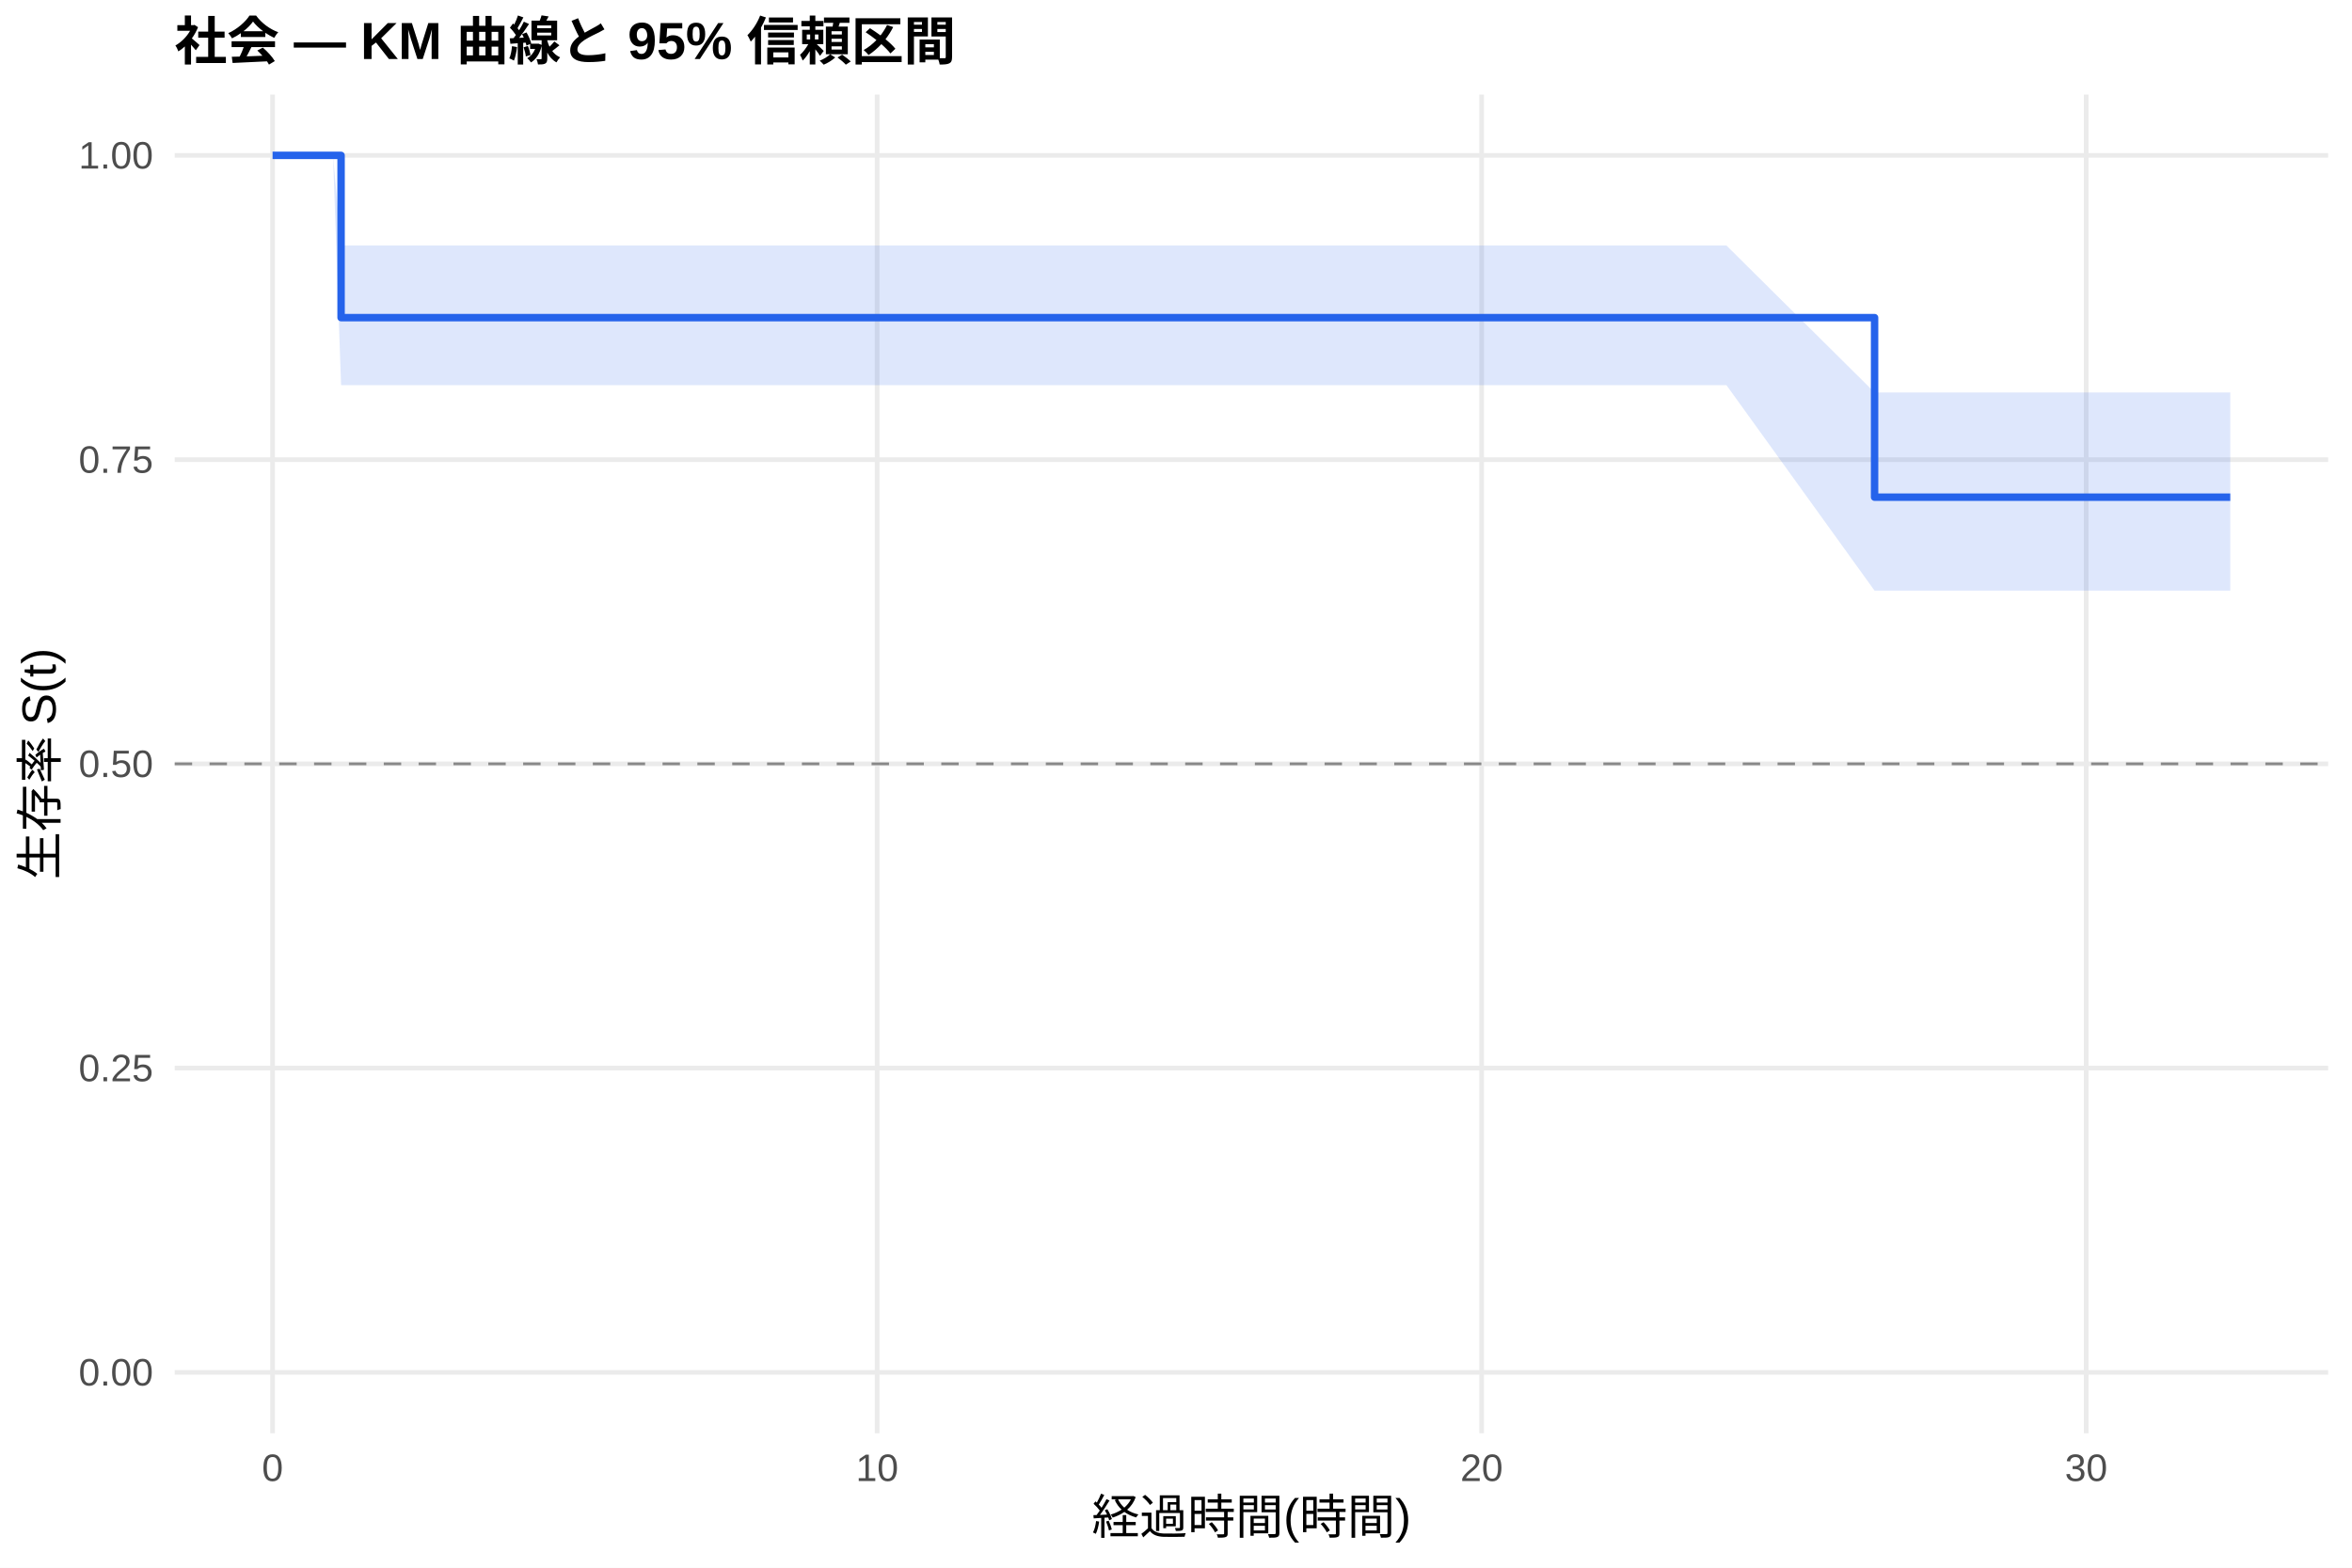
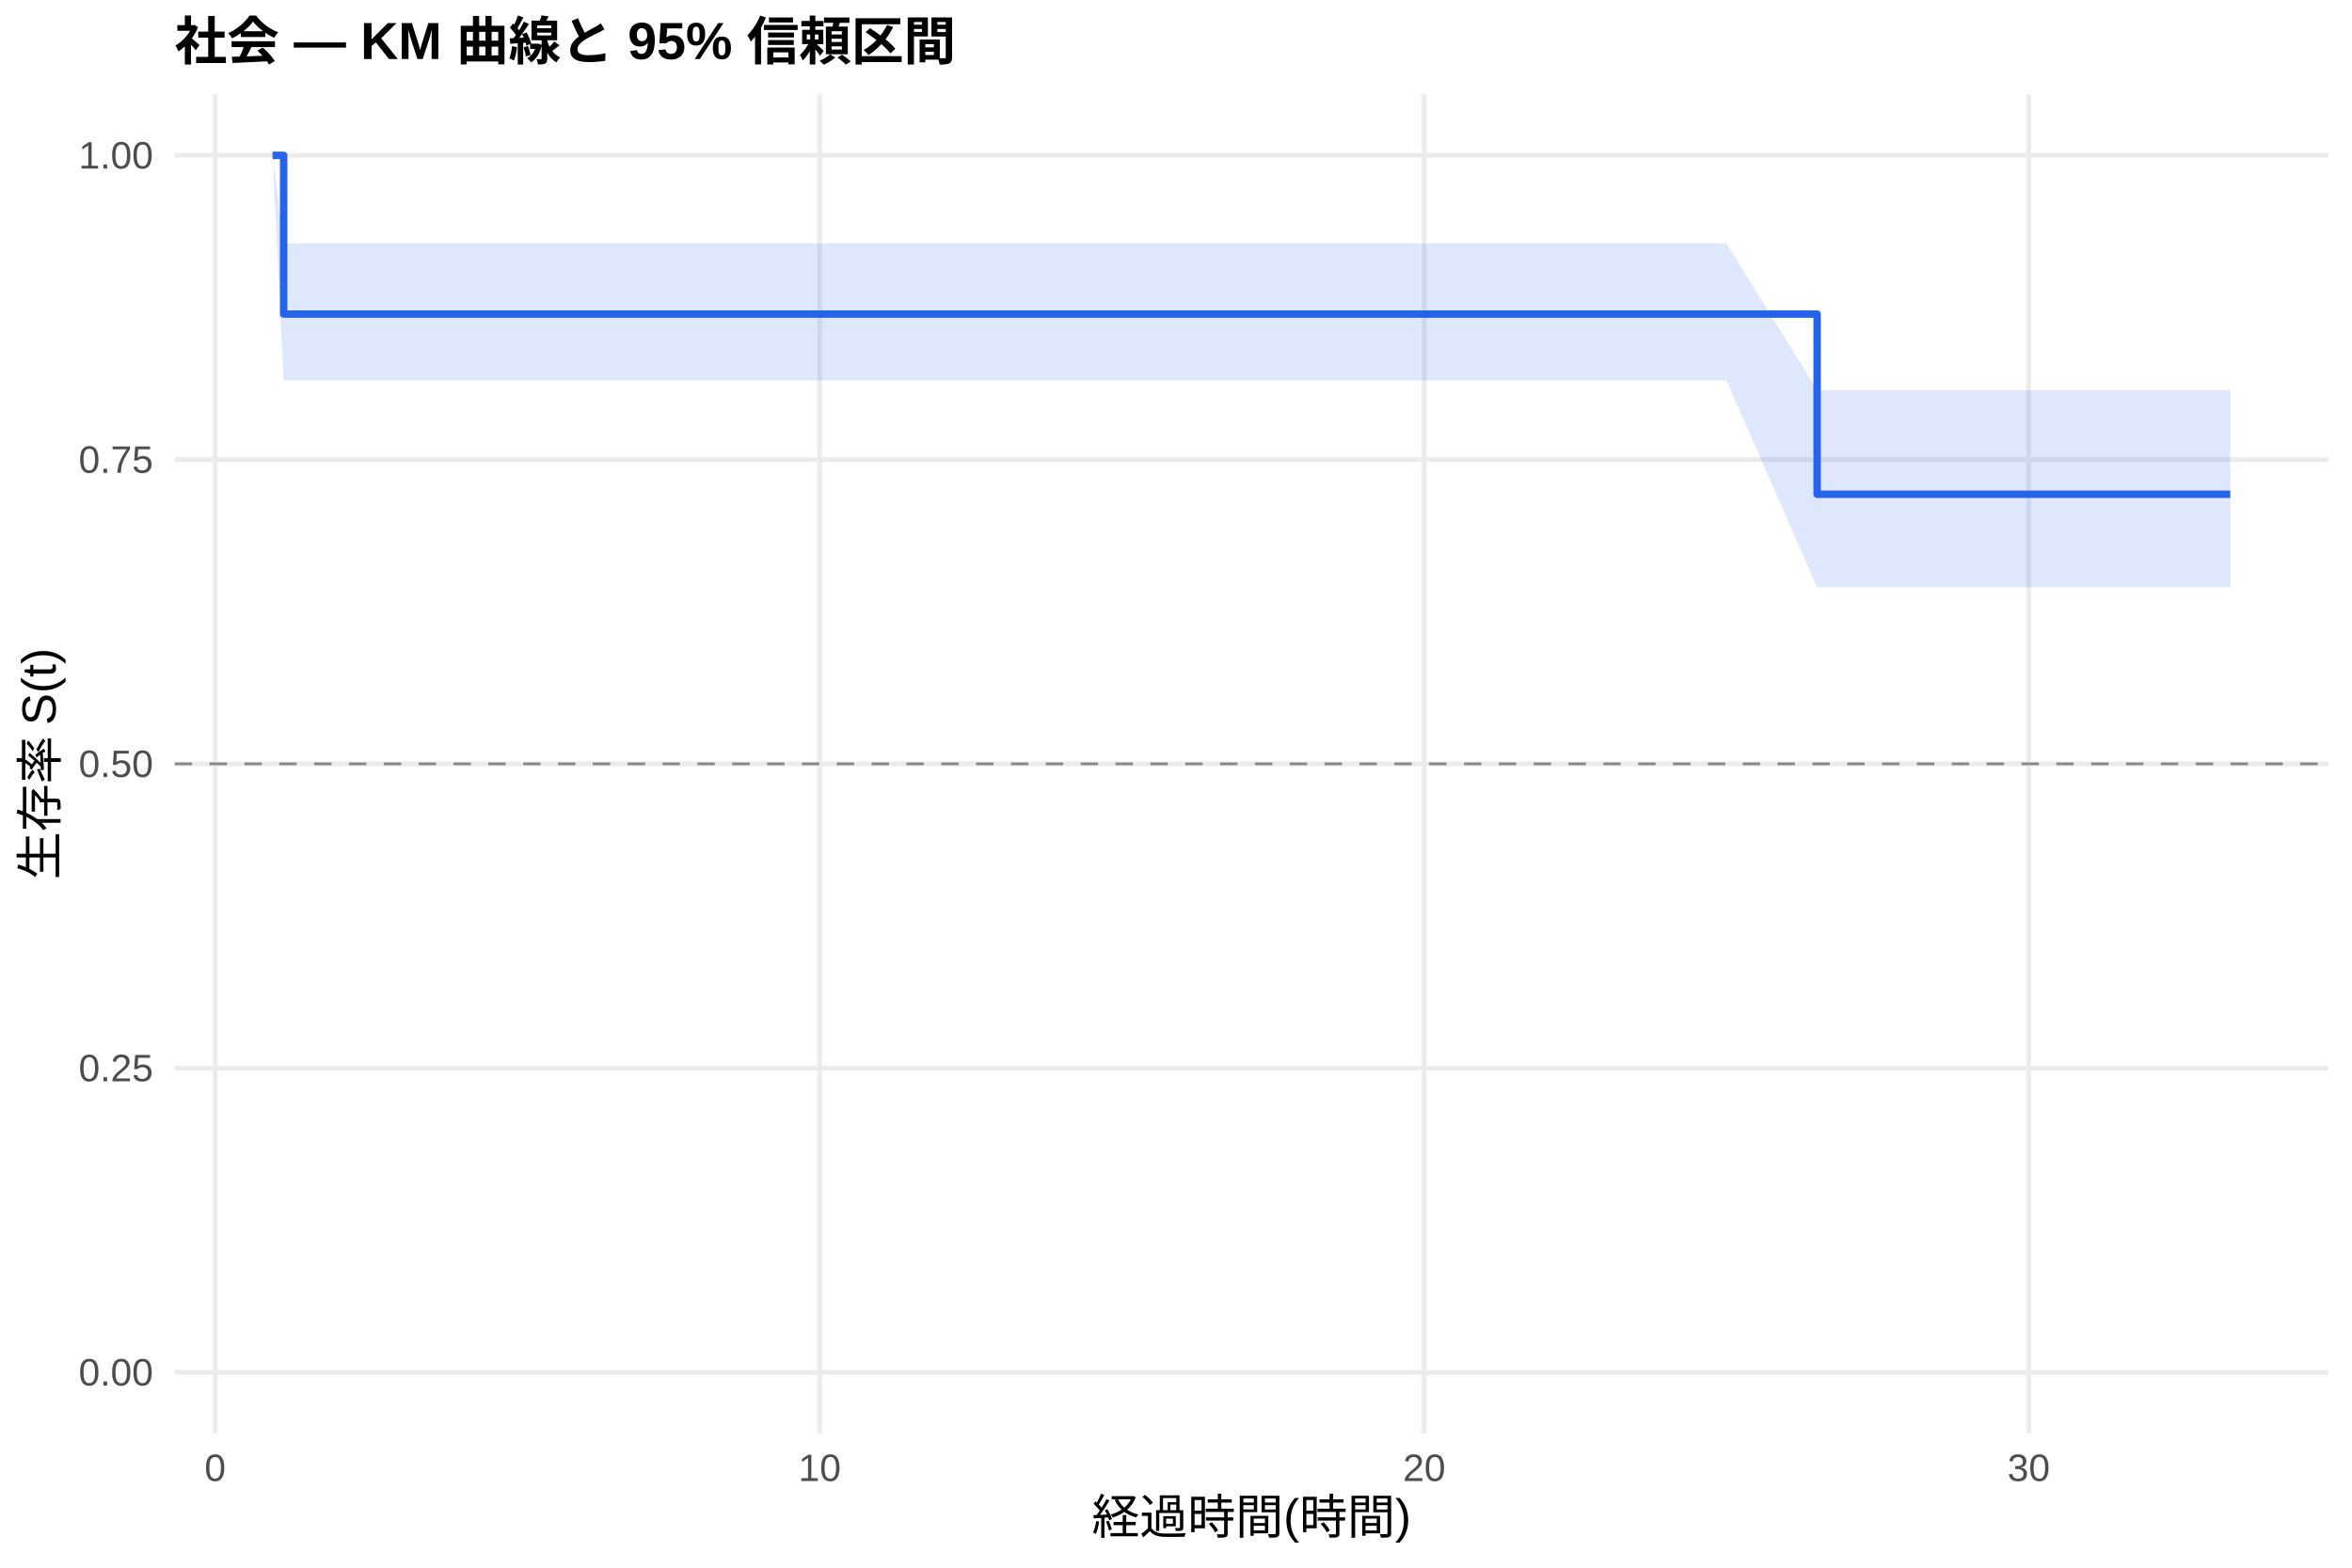
<svg xmlns="http://www.w3.org/2000/svg" width="540.00pt" height="360.00pt" viewBox="0 0 540.00 360.00">
  <g class="svglite">
    <defs>
      <style type="text/css">
    .svglite line, .svglite polyline, .svglite polygon, .svglite path, .svglite rect, .svglite circle {
      fill: none;
      stroke: #000000;
      stroke-linecap: round;
      stroke-linejoin: round;
      stroke-miterlimit: 10.00;
    }
    .svglite text {
      white-space: pre;
    }
    .svglite g.glyphgroup path {
      fill: inherit;
      stroke: none;
    }
  </style>
    </defs>
    <rect width="100%" height="100%" style="stroke: none; fill: #FFFFFF;" />
    <defs>
      <clipPath id="cpMC4wMHw1NDAuMDB8MC4wMHwzNjAuMDA=">
        <rect x="0.00" y="0.00" width="540.00" height="360.00" />
      </clipPath>
    </defs>
    <g clip-path="url(#cpMC4wMHw1NDAuMDB8MC4wMHwzNjAuMDA=)">
      <rect x="0" y="0.00" width="540.00" height="360.00" style="stroke-width: 1.07; stroke: none; fill: #FFFFFF;" />
    </g>
    <defs>
      <clipPath id="cpNDAuMTF8NTM0LjUyfDIxLjcxfDMyOS4xMg==">
        <rect x="40.11" y="21.71" width="494.41" height="307.41" />
      </clipPath>
    </defs>
    <g clip-path="url(#cpNDAuMTF8NTM0LjUyfDIxLjcxfDMyOS4xMg==)">
      <polyline points="40.11,315.14 534.52,315.14 " style="stroke-width: 1.07; stroke: #EBEBEB; stroke-linecap: butt;" />
      <polyline points="40.11,245.28 534.52,245.28 " style="stroke-width: 1.07; stroke: #EBEBEB; stroke-linecap: butt;" />
      <polyline points="40.11,175.41 534.52,175.41 " style="stroke-width: 1.07; stroke: #EBEBEB; stroke-linecap: butt;" />
      <polyline points="40.11,105.55 534.52,105.55 " style="stroke-width: 1.07; stroke: #EBEBEB; stroke-linecap: butt;" />
      <polyline points="40.11,35.68 534.52,35.68 " style="stroke-width: 1.07; stroke: #EBEBEB; stroke-linecap: butt;" />
-       <polyline points="62.58,329.12 62.58,21.71 " style="stroke-width: 1.07; stroke: #EBEBEB; stroke-linecap: butt;" />
-       <polyline points="201.38,329.12 201.38,21.71 " style="stroke-width: 1.07; stroke: #EBEBEB; stroke-linecap: butt;" />
-       <polyline points="340.17,329.12 340.17,21.71 " style="stroke-width: 1.07; stroke: #EBEBEB; stroke-linecap: butt;" />
-       <polyline points="478.97,329.12 478.97,21.71 " style="stroke-width: 1.07; stroke: #EBEBEB; stroke-linecap: butt;" />
-       <polygon points="62.58,35.68 76.46,35.68 78.31,56.38 114.40,56.38 194.90,56.38 215.49,56.38 228.44,56.38 241.17,56.38 253.89,56.38 267.77,56.38 279.33,56.38 298.07,56.38 310.33,56.38 333.70,56.38 383.20,56.38 396.38,56.38 430.39,90.13 512.05,90.13 512.05,135.64 430.39,135.64 396.38,88.45 383.20,88.45 333.70,88.45 310.33,88.45 298.07,88.45 279.33,88.45 267.77,88.45 253.89,88.45 241.17,88.45 228.44,88.45 215.49,88.45 194.90,88.45 114.40,88.45 78.31,88.45 76.46,35.68 62.58,35.68 " style="stroke-width: 0.00; stroke: none; stroke-linecap: butt; fill: #2563EB; fill-opacity: 0.15;" />
-       <polyline points="62.58,35.68 76.46,35.68 78.31,56.38 114.40,56.38 194.90,56.38 215.49,56.38 228.44,56.38 241.17,56.38 253.89,56.38 267.77,56.38 279.33,56.38 298.07,56.38 310.33,56.38 333.70,56.38 383.20,56.38 396.38,56.38 430.39,90.13 512.05,90.13 " style="stroke-width: 1.07; stroke: none; stroke-linecap: butt;" />
-       <polyline points="512.05,135.64 430.39,135.64 396.38,88.45 383.20,88.45 333.70,88.45 310.33,88.45 298.07,88.45 279.33,88.45 267.77,88.45 253.89,88.45 241.17,88.45 228.44,88.45 215.49,88.45 194.90,88.45 114.40,88.45 78.31,88.45 76.46,35.68 62.58,35.68 " style="stroke-width: 1.07; stroke: none; stroke-linecap: butt;" />
-       <polyline points="62.58,35.68 76.46,35.68 76.46,35.68 78.31,35.68 78.31,72.94 114.40,72.94 114.40,72.94 194.90,72.94 194.90,72.94 215.49,72.94 215.49,72.94 228.44,72.94 228.44,72.94 241.17,72.94 241.17,72.94 253.89,72.94 253.89,72.94 267.77,72.94 267.77,72.94 279.33,72.94 279.33,72.94 298.07,72.94 298.07,72.94 310.33,72.94 310.33,72.94 333.70,72.94 333.70,72.94 383.20,72.94 383.20,72.94 396.38,72.94 396.38,72.94 430.39,72.94 430.39,114.17 512.05,114.17 512.05,114.17 " style="stroke-width: 1.71; stroke: #2563EB; stroke-linecap: butt;" />
+       <polyline points="49.40,329.12 49.40,21.71 " style="stroke-width: 1.07; stroke: #EBEBEB; stroke-linecap: butt;" />
+       <polyline points="188.19,329.12 188.19,21.71 " style="stroke-width: 1.07; stroke: #EBEBEB; stroke-linecap: butt;" />
+       <polyline points="326.99,329.12 326.99,21.71 " style="stroke-width: 1.07; stroke: #EBEBEB; stroke-linecap: butt;" />
+       <polyline points="465.78,329.12 465.78,21.71 " style="stroke-width: 1.07; stroke: #EBEBEB; stroke-linecap: butt;" />
+       <polygon points="62.58,35.68 65.13,55.91 76.46,55.91 114.40,55.91 194.90,55.91 215.49,55.91 228.44,55.91 241.17,55.91 253.89,55.91 267.77,55.91 279.33,55.91 298.07,55.91 310.33,55.91 333.70,55.91 383.20,55.91 396.38,55.91 417.20,89.58 512.05,89.58 512.05,134.87 417.20,134.87 396.38,87.34 383.20,87.34 333.70,87.34 310.33,87.34 298.07,87.34 279.33,87.34 267.77,87.34 253.89,87.34 241.17,87.34 228.44,87.34 215.49,87.34 194.90,87.34 114.40,87.34 76.46,87.34 65.13,87.34 62.58,35.68 " style="stroke-width: 0.00; stroke: none; stroke-linecap: butt; fill: #2563EB; fill-opacity: 0.15;" />
+       <polyline points="62.58,35.68 65.13,55.91 76.46,55.91 114.40,55.91 194.90,55.91 215.49,55.91 228.44,55.91 241.17,55.91 253.89,55.91 267.77,55.91 279.33,55.91 298.07,55.91 310.33,55.91 333.70,55.91 383.20,55.91 396.38,55.91 417.20,89.58 512.05,89.58 " style="stroke-width: 1.07; stroke: none; stroke-linecap: butt;" />
+       <polyline points="512.05,134.87 417.20,134.87 396.38,87.34 383.20,87.34 333.70,87.34 310.33,87.34 298.07,87.34 279.33,87.34 267.77,87.34 253.89,87.34 241.17,87.34 228.44,87.34 215.49,87.34 194.90,87.34 114.40,87.34 76.46,87.34 65.13,87.34 62.58,35.68 " style="stroke-width: 1.07; stroke: none; stroke-linecap: butt;" />
+       <polyline points="62.58,35.68 65.13,35.68 65.13,72.13 76.46,72.13 76.46,72.13 114.40,72.13 114.40,72.13 194.90,72.13 194.90,72.13 215.49,72.13 215.49,72.13 228.44,72.13 228.44,72.13 241.17,72.13 241.17,72.13 253.89,72.13 253.89,72.13 267.77,72.13 267.77,72.13 279.33,72.13 279.33,72.13 298.07,72.13 298.07,72.13 310.33,72.13 310.33,72.13 333.70,72.13 333.70,72.13 383.20,72.13 383.20,72.13 396.38,72.13 396.38,72.13 417.20,72.13 417.20,113.50 512.05,113.50 512.05,113.50 " style="stroke-width: 1.71; stroke: #2563EB; stroke-linecap: butt;" />
      <line x1="40.11" y1="175.41" x2="534.52" y2="175.41" style="stroke-width: 0.64; stroke: #888888; stroke-dasharray: 4.00,4.00; stroke-linecap: butt;" />
    </g>
    <g clip-path="url(#cpMC4wMHw1NDAuMDB8MC4wMHwzNjAuMDA=)">
      <text x="35.18" y="318.17" text-anchor="end" style="font-size: 8.80px;fill: #4D4D4D; font-family: &quot;Liberation Sans&quot;;" textLength="17.11px" lengthAdjust="spacingAndGlyphs">0.00</text>
      <text x="35.18" y="248.30" text-anchor="end" style="font-size: 8.80px;fill: #4D4D4D; font-family: &quot;Liberation Sans&quot;;" textLength="17.11px" lengthAdjust="spacingAndGlyphs">0.25</text>
      <text x="35.18" y="178.44" text-anchor="end" style="font-size: 8.80px;fill: #4D4D4D; font-family: &quot;Liberation Sans&quot;;" textLength="17.11px" lengthAdjust="spacingAndGlyphs">0.50</text>
      <text x="35.18" y="108.57" text-anchor="end" style="font-size: 8.80px;fill: #4D4D4D; font-family: &quot;Liberation Sans&quot;;" textLength="17.11px" lengthAdjust="spacingAndGlyphs">0.75</text>
      <text x="35.18" y="38.71" text-anchor="end" style="font-size: 8.80px;fill: #4D4D4D; font-family: &quot;Liberation Sans&quot;;" textLength="17.11px" lengthAdjust="spacingAndGlyphs">1.00</text>
-       <text x="62.58" y="340.10" text-anchor="middle" style="font-size: 8.80px;fill: #4D4D4D; font-family: &quot;Liberation Sans&quot;;" textLength="4.89px" lengthAdjust="spacingAndGlyphs">0</text>
-       <text x="201.38" y="340.10" text-anchor="middle" style="font-size: 8.80px;fill: #4D4D4D; font-family: &quot;Liberation Sans&quot;;" textLength="9.78px" lengthAdjust="spacingAndGlyphs">10</text>
-       <text x="340.17" y="340.10" text-anchor="middle" style="font-size: 8.80px;fill: #4D4D4D; font-family: &quot;Liberation Sans&quot;;" textLength="9.78px" lengthAdjust="spacingAndGlyphs">20</text>
-       <text x="478.97" y="340.10" text-anchor="middle" style="font-size: 8.80px;fill: #4D4D4D; font-family: &quot;Liberation Sans&quot;;" textLength="9.78px" lengthAdjust="spacingAndGlyphs">30</text>
+       <text x="49.40" y="340.10" text-anchor="middle" style="font-size: 8.80px;fill: #4D4D4D; font-family: &quot;Liberation Sans&quot;;" textLength="4.89px" lengthAdjust="spacingAndGlyphs">0</text>
+       <text x="188.19" y="340.10" text-anchor="middle" style="font-size: 8.80px;fill: #4D4D4D; font-family: &quot;Liberation Sans&quot;;" textLength="9.78px" lengthAdjust="spacingAndGlyphs">10</text>
+       <text x="326.99" y="340.10" text-anchor="middle" style="font-size: 8.80px;fill: #4D4D4D; font-family: &quot;Liberation Sans&quot;;" textLength="9.78px" lengthAdjust="spacingAndGlyphs">20</text>
+       <text x="465.78" y="340.10" text-anchor="middle" style="font-size: 8.80px;fill: #4D4D4D; font-family: &quot;Liberation Sans&quot;;" textLength="9.78px" lengthAdjust="spacingAndGlyphs">30</text>
      <text x="287.32" y="352.24" text-anchor="middle" style="font-size: 11.00px; font-family: &quot;Liberation Sans&quot;;" textLength="73.31px" lengthAdjust="spacingAndGlyphs">経過時間(時間)</text>
      <text transform="translate(13.05,175.41) rotate(-90)" text-anchor="middle" style="font-size: 11.00px; font-family: &quot;Liberation Sans&quot;;" textLength="53.78px" lengthAdjust="spacingAndGlyphs">生存率 S(t)</text>
      <text x="40.11" y="13.74" style="font-size: 12.00px; font-weight: bold; font-family: &quot;Liberation Sans&quot;;" textLength="179.33px" lengthAdjust="spacingAndGlyphs">社会 — KM 曲線と 95% 信頼区間</text>
    </g>
  </g>
</svg>
